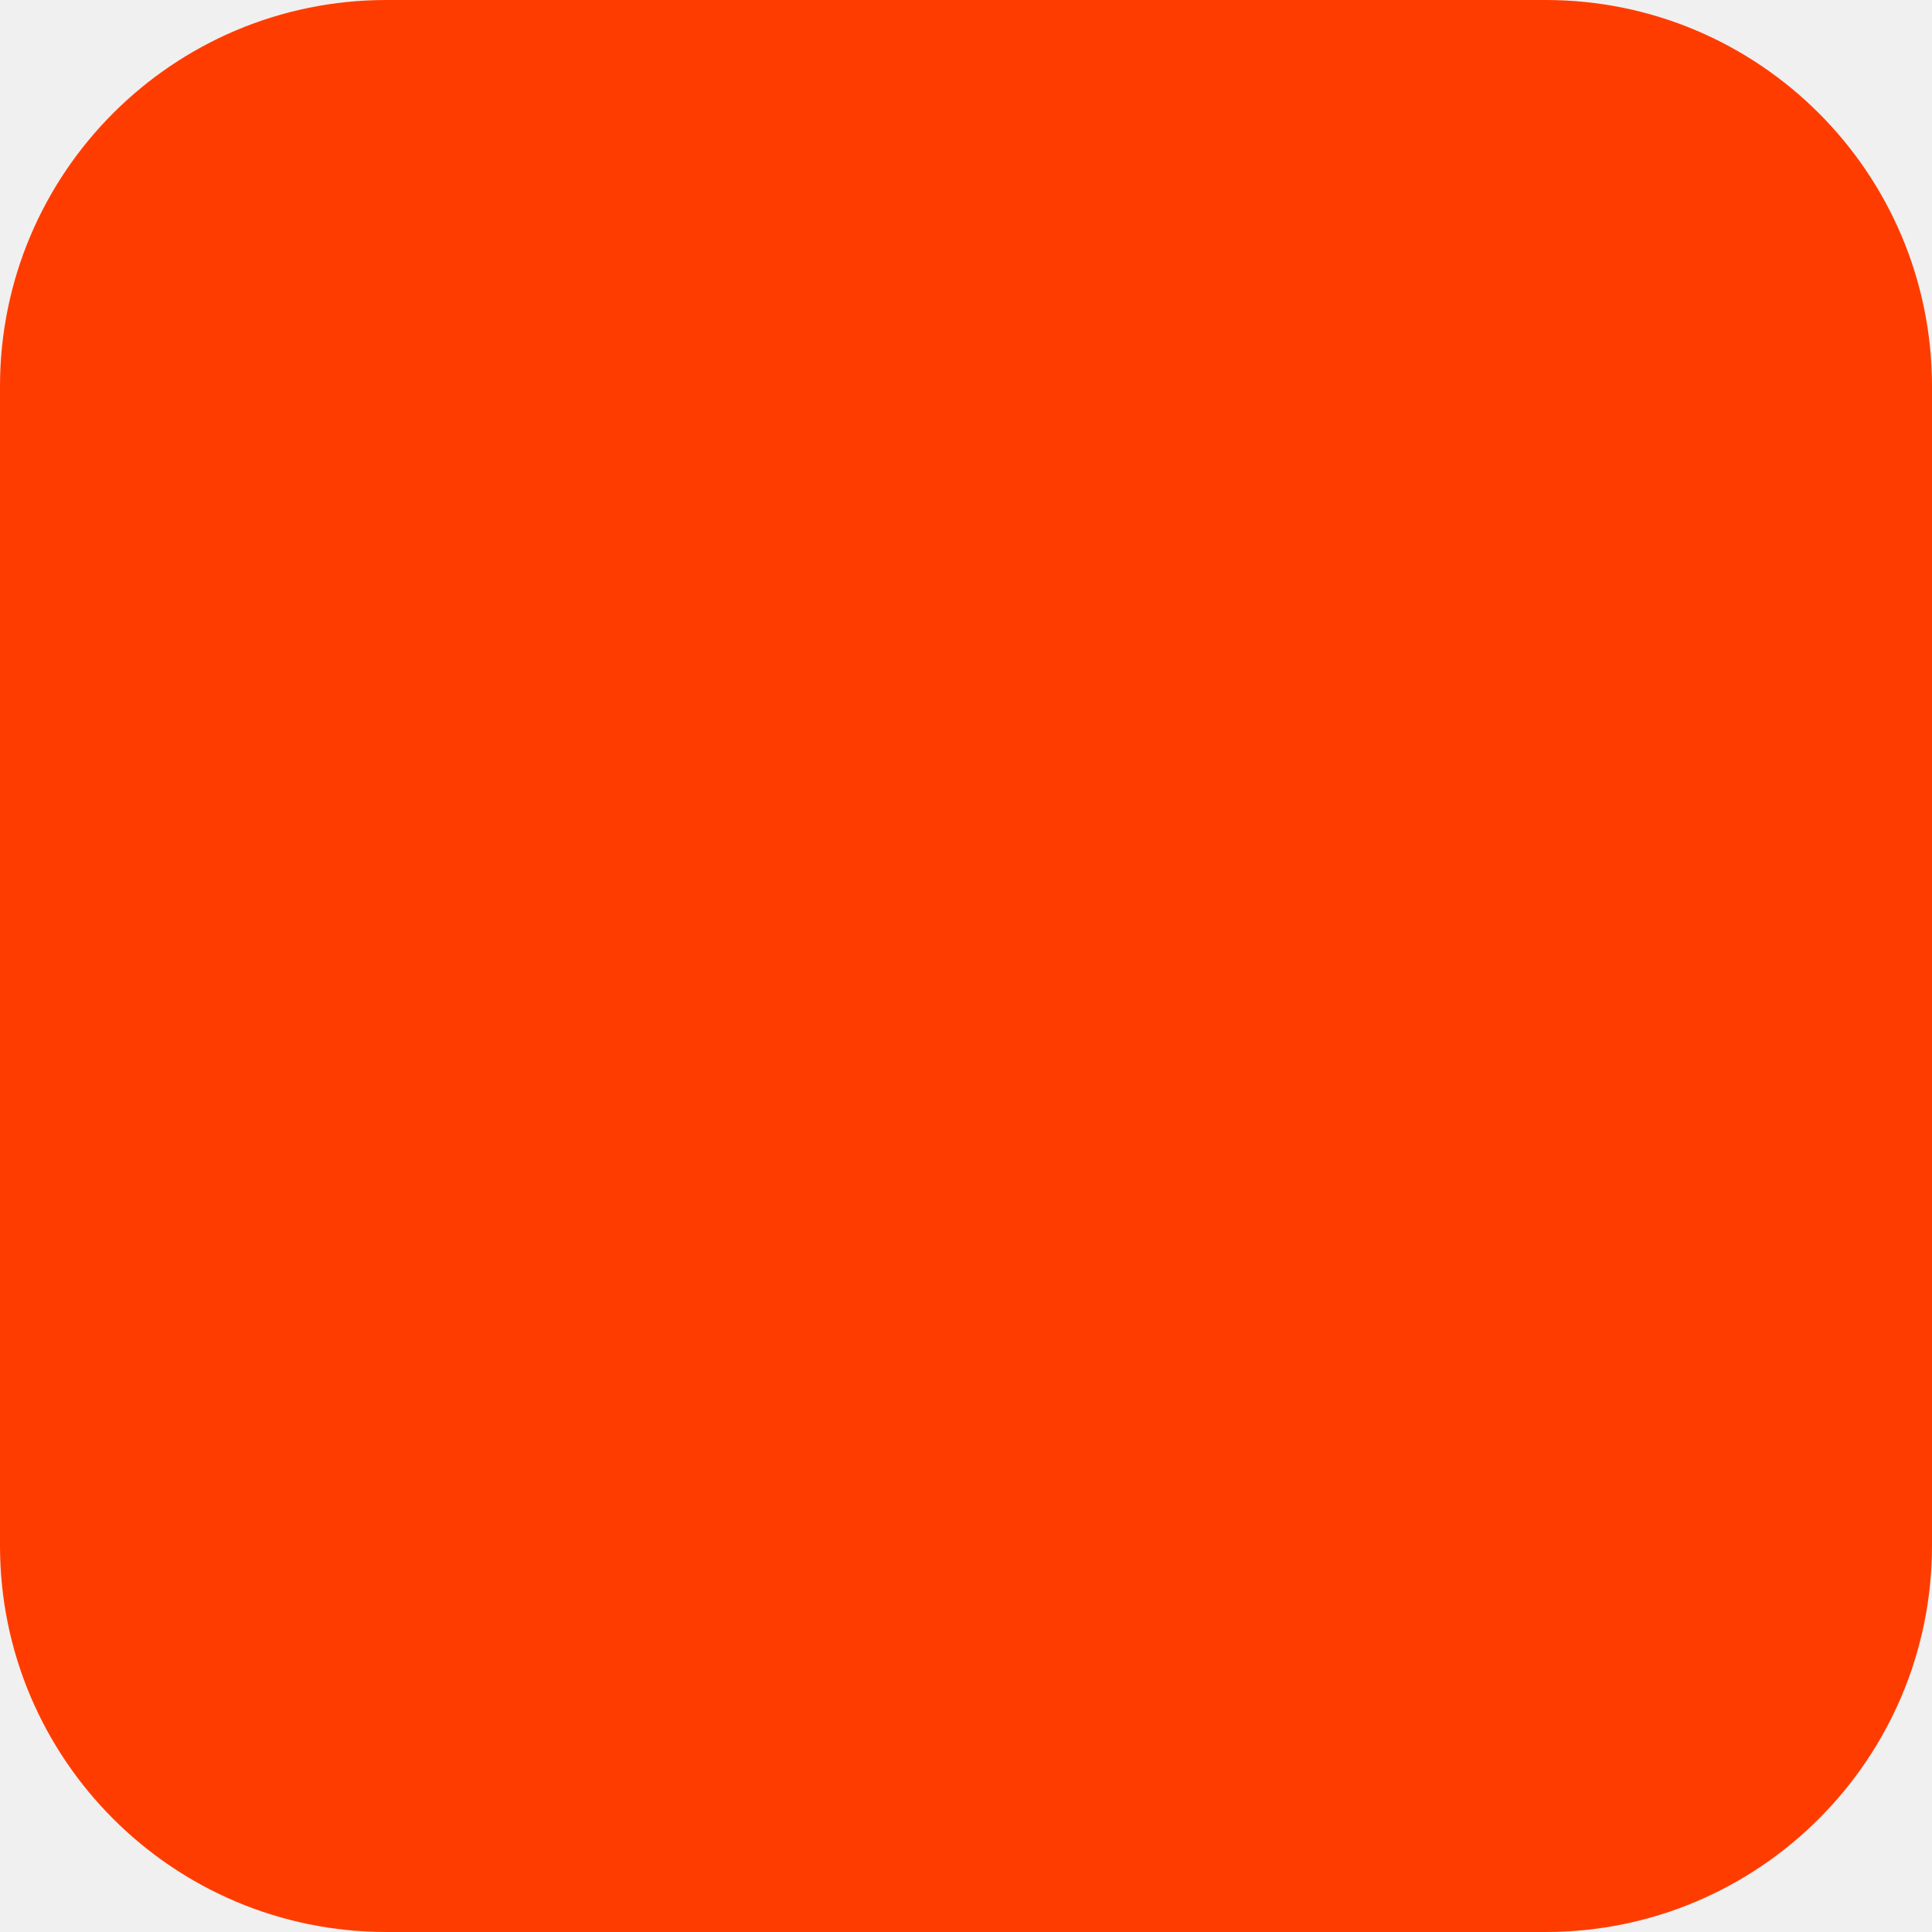
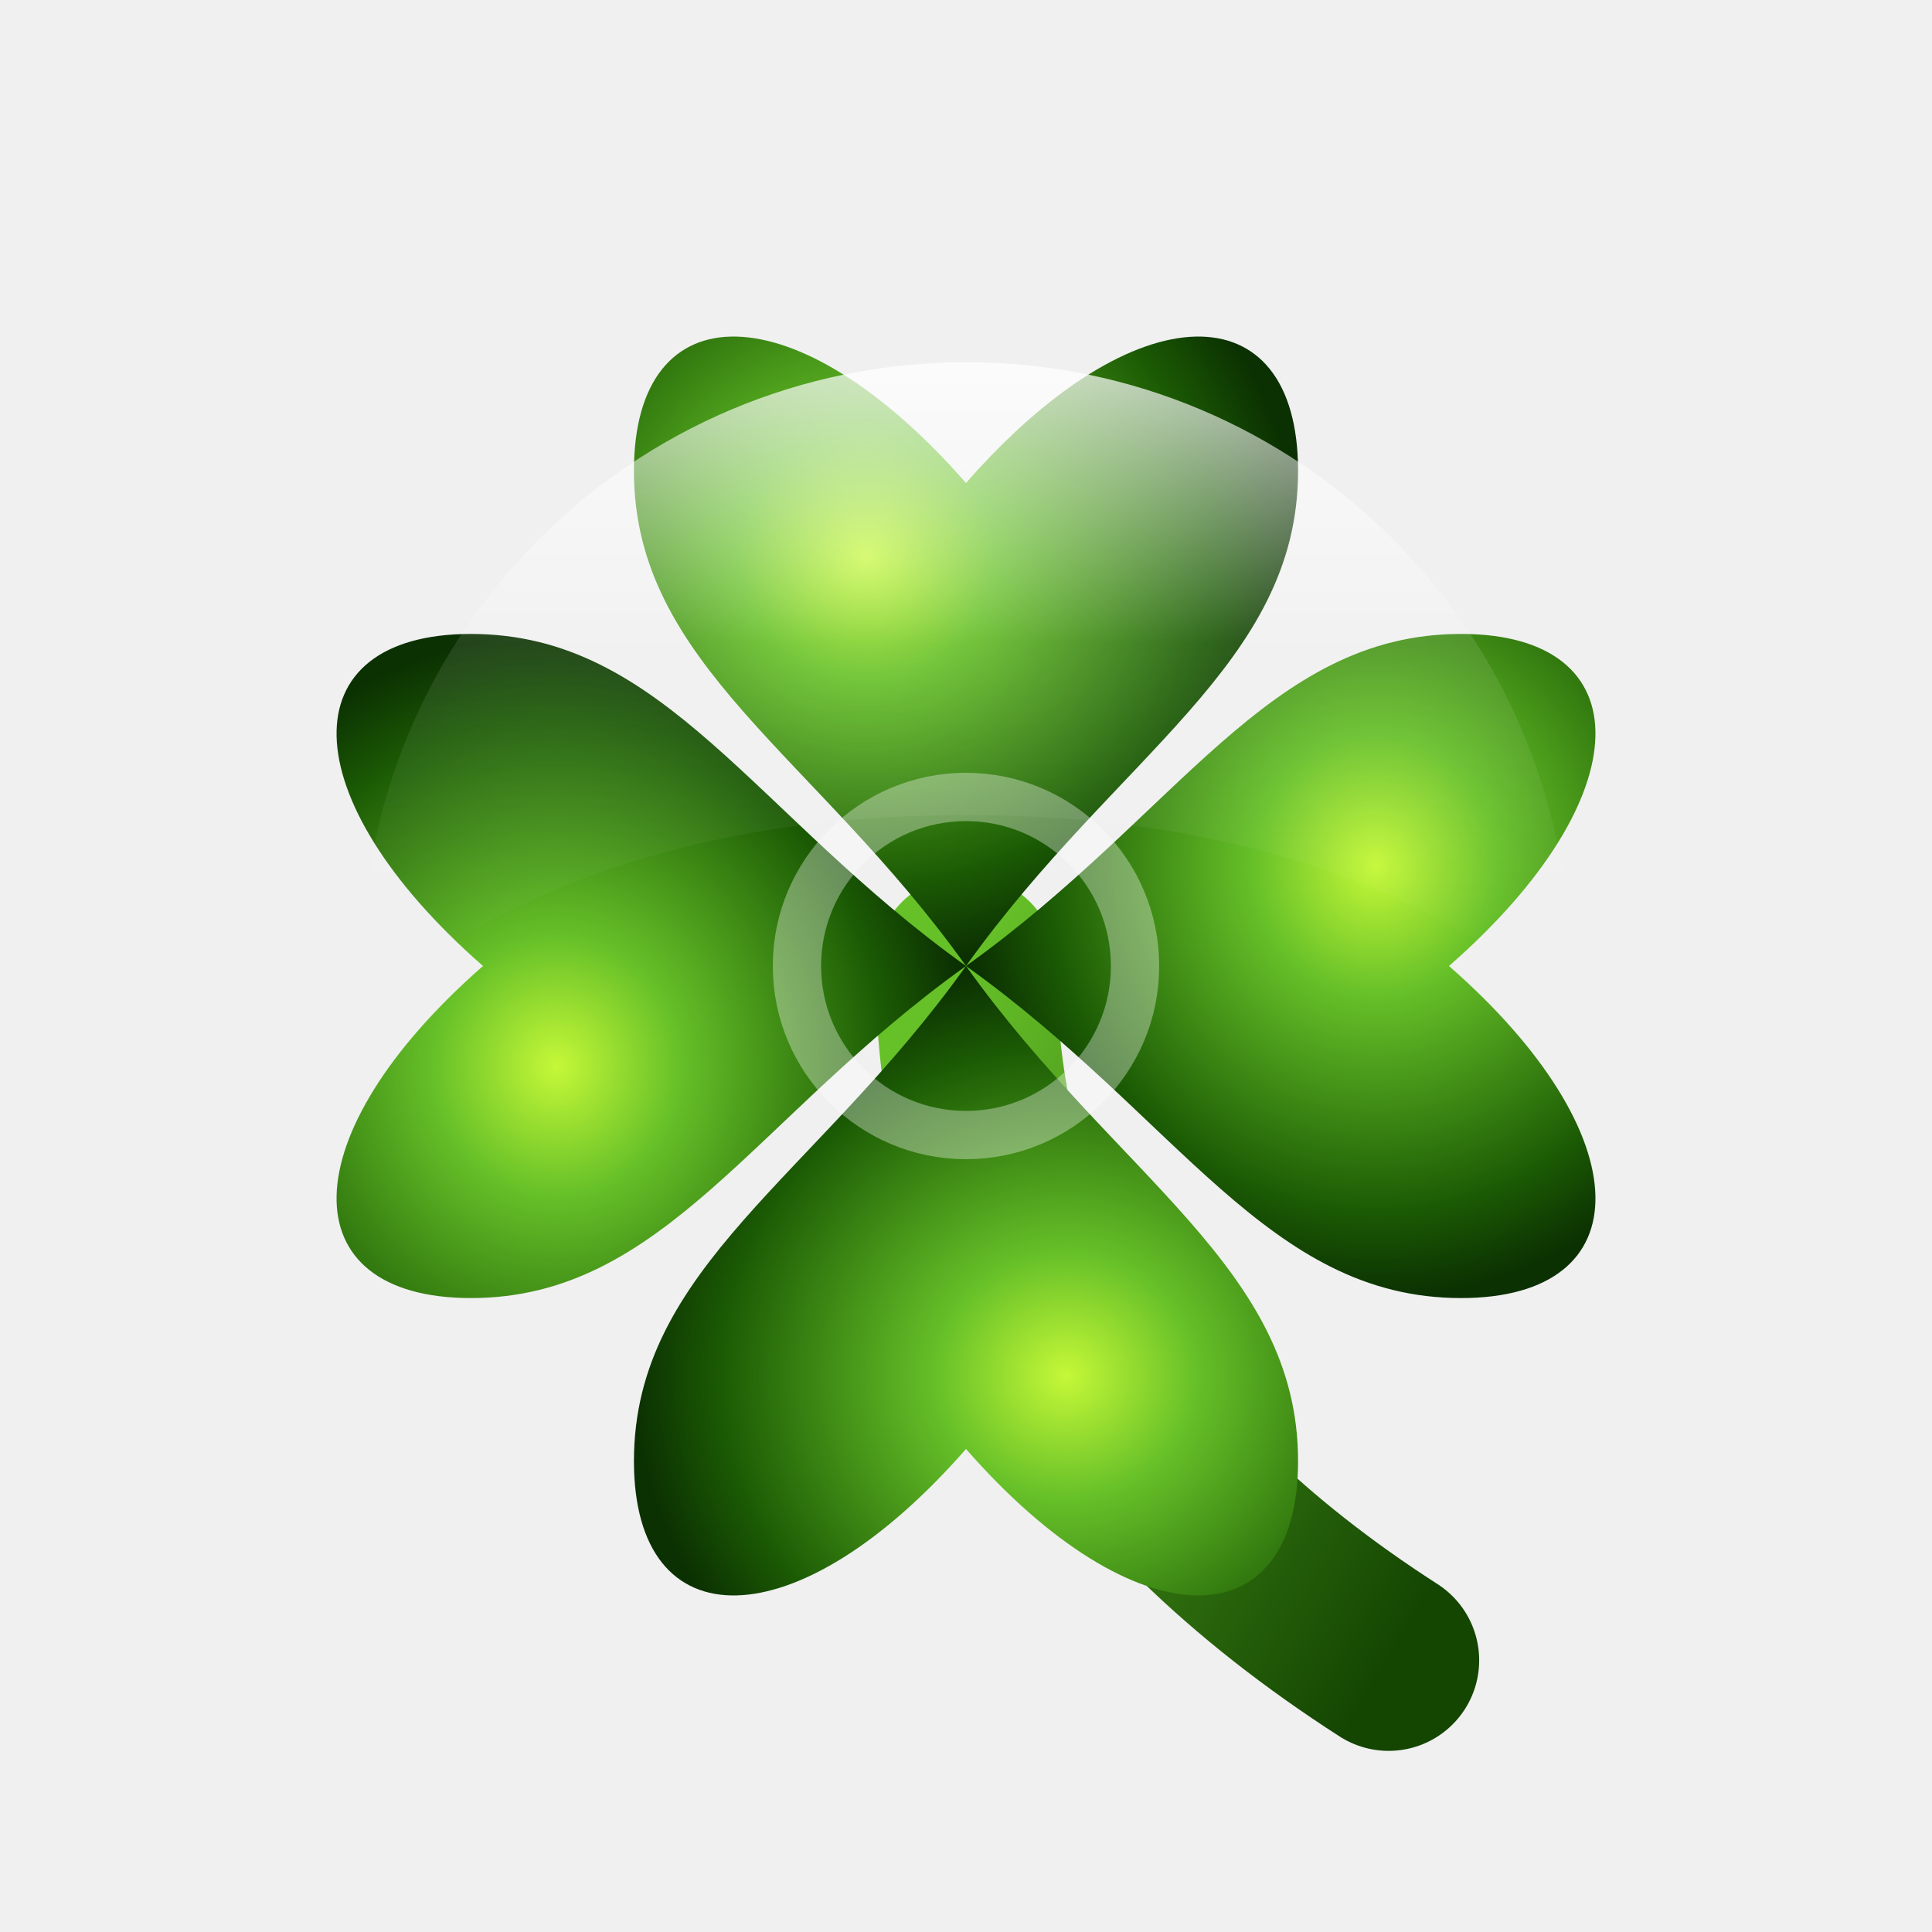
- <svg xmlns="http://www.w3.org/2000/svg" width="180" height="180" viewBox="0 0 180 180" fill="none">
-   <rect width="180" height="180" rx="36" fill="#FF3C00" />
+ <svg xmlns="http://www.w3.org/2000/svg" width="180" height="180" viewBox="0 0 32 32" fill="none">
+   <defs>
+     <radialGradient id="leafGrad" cx="35%" cy="35%" r="65%">
+       <stop offset="0%" stop-color="#c5f838" />
+       <stop offset="30%" stop-color="#66c028" />
+       <stop offset="80%" stop-color="#1b5a04" />
+       <stop offset="100%" stop-color="#0b3002" />
+     </radialGradient>
+     <linearGradient id="stemGrad" x1="0" y1="0" x2="1" y2="1">
+       <stop offset="0%" stop-color="#66c028" />
+       <stop offset="100%" stop-color="#144602" />
+     </linearGradient>
+     <linearGradient id="glossReflection" x1="0" y1="0" x2="0" y2="1">
+       <stop offset="0%" stop-color="#ffffff" stop-opacity="0.75" />
+       <stop offset="45%" stop-color="#ffffff" stop-opacity="0.1" />
+       <stop offset="100%" stop-color="#ffffff" stop-opacity="0" />
+     </linearGradient>
+     <path id="clover-leaf" d="M 16 16 C 13.5 12.5, 10.5 11, 10.5 7.8 C 10.5 4.8, 13.2 4.8, 16 8 C 18.8 4.8, 21.5 4.8, 21.5 7.8 C 21.5 11, 18.5 12.5, 16 16 Z" />
+   </defs>
+   <path d="M 16 16 Q 16 23 23 27.5" stroke="url(#stemGrad)" stroke-width="3" stroke-linecap="round" fill="none" />
+   <use href="#clover-leaf" fill="url(#leafGrad)" />
+   <use href="#clover-leaf" fill="url(#leafGrad)" transform="rotate(90 16 16)" />
+   <use href="#clover-leaf" fill="url(#leafGrad)" transform="rotate(180 16 16)" />
+   <use href="#clover-leaf" fill="url(#leafGrad)" transform="rotate(270 16 16)" />
+   <circle cx="16" cy="16" r="2.8" fill="none" stroke="#ffffff" stroke-width="0.8" stroke-opacity="0.35" />
+   <path d="M 6 16 C 6 10.477 10.477 6 16 6 C 21.523 6 26 10.477 26 16 C 26 17.5 24 13.5 16 13.5 C 8 13.5 6 17.5 6 16 Z" fill="url(#glossReflection)" />
</svg>
